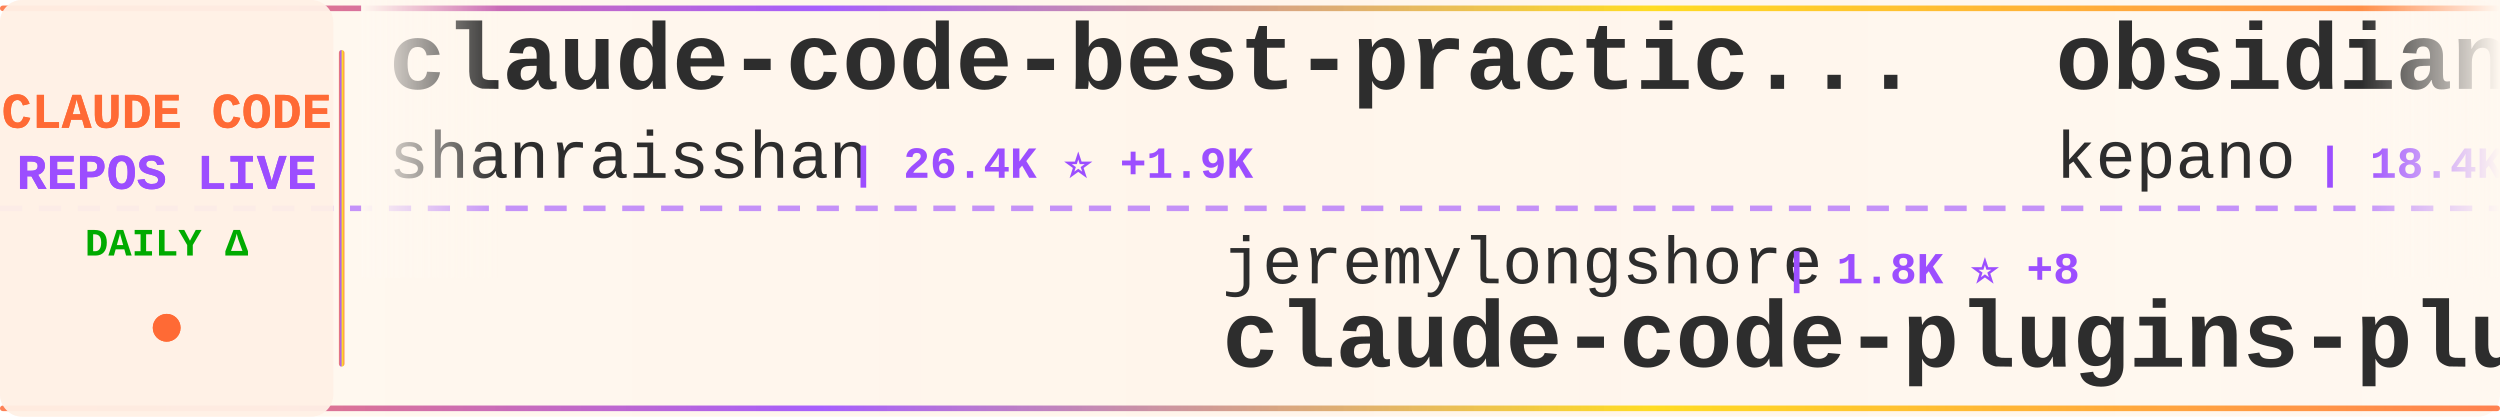
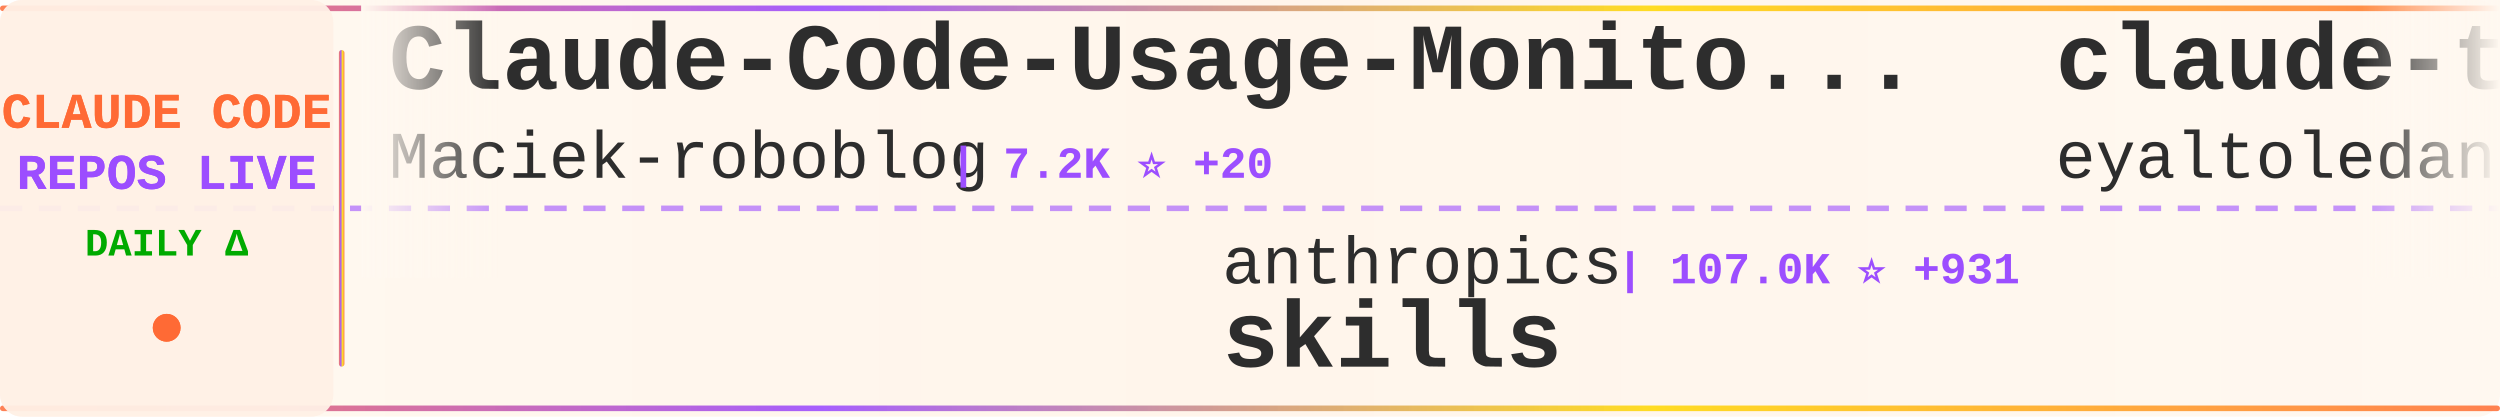
<svg xmlns="http://www.w3.org/2000/svg" width="900" height="150">
  <defs>
    <linearGradient id="tickerBg" x1="0%" y1="0%" x2="100%" y2="0%">
      <stop offset="0%" style="stop-color:#fff8f0;stop-opacity:0.98" />
      <stop offset="50%" style="stop-color:#fff5eb;stop-opacity:1" />
      <stop offset="100%" style="stop-color:#fff8f0;stop-opacity:0.98" />
    </linearGradient>
    <linearGradient id="borderGrad" x1="0%" y1="0%" x2="100%" y2="0%">
      <stop offset="0%" style="stop-color:#FF6B35;stop-opacity:0.85">
        <animate attributeName="stop-opacity" values="0.85;1;0.85" dur="2s" repeatCount="indefinite" />
      </stop>
      <stop offset="33%" style="stop-color:#9C4EFF;stop-opacity:0.9">
        <animate attributeName="stop-opacity" values="0.9;1;0.9" dur="2.2s" repeatCount="indefinite" />
      </stop>
      <stop offset="66%" style="stop-color:#FFD700;stop-opacity:0.85">
        <animate attributeName="stop-opacity" values="0.85;1;0.85" dur="1.8s" repeatCount="indefinite" />
      </stop>
      <stop offset="100%" style="stop-color:#FF6B35;stop-opacity:0.85">
        <animate attributeName="stop-opacity" values="0.85;1;0.85" dur="2s" repeatCount="indefinite" />
      </stop>
    </linearGradient>
    <filter id="textGlow">
      <feGaussianBlur stdDeviation="0.15" result="coloredBlur" />
      <feMerge>
        <feMergeNode in="coloredBlur" />
        <feMergeNode in="SourceGraphic" />
      </feMerge>
    </filter>
    <filter id="metricGlow">
      <feGaussianBlur stdDeviation="0.2" result="coloredBlur" />
      <feMerge>
        <feMergeNode in="coloredBlur" />
        <feMergeNode in="SourceGraphic" />
      </feMerge>
    </filter>
    <linearGradient id="leftFade" x1="0%" y1="0%" x2="100%" y2="0%">
      <stop offset="0%" style="stop-color:#fff8f0;stop-opacity:1" />
      <stop offset="100%" style="stop-color:#fff8f0;stop-opacity:0" />
    </linearGradient>
    <linearGradient id="rightFade" x1="0%" y1="0%" x2="100%" y2="0%">
      <stop offset="0%" style="stop-color:#fff8f0;stop-opacity:0" />
      <stop offset="100%" style="stop-color:#fff8f0;stop-opacity:1" />
    </linearGradient>
  </defs>
  <rect width="900" height="150" fill="url(#tickerBg)" rx="8" />
  <rect x="0" y="2" width="900" height="2" fill="url(#borderGrad)" rx="1" />
  <rect x="0" y="146" width="900" height="2" fill="url(#borderGrad)" rx="1" />
  <line x1="0" y1="75" x2="900" y2="75" stroke="#9C4EFF" stroke-width="2" stroke-dasharray="8 6" opacity="0.6" />
  <rect x="0" y="0" width="120" height="150" fill="#fff0e6" opacity="0.95" rx="8" />
  <text x="60" y="46" font-family="'Courier New', monospace" font-size="18" font-weight="bold" fill="#FF6B35" text-anchor="middle" filter="url(#textGlow)">
    CLAUDE CODE
  </text>
  <text x="60" y="68" font-family="'Courier New', monospace" font-size="18" font-weight="bold" fill="#9C4EFF" text-anchor="middle" filter="url(#textGlow)">
    REPOS LIVE
  </text>
  <text x="60" y="92" font-family="'Courier New', monospace" font-size="14" font-weight="bold" fill="#00aa00" text-anchor="middle">
    DAILY Δ
  </text>
  <circle cx="60" cy="118" r="5" fill="#FF6B35" filter="url(#metricGlow)">
    <animate attributeName="r" values="4;6;4" dur="1.5s" repeatCount="indefinite" />
    <animate attributeName="opacity" values="0.6;1;0.6" dur="1.5s" repeatCount="indefinite" />
  </circle>
  <rect x="122" y="18" width="2" height="114" fill="url(#borderGrad)" rx="1" />
  <clipPath id="tickerClip">
    <rect x="130" y="0" width="770" height="150" />
  </clipPath>
  <g clip-path="url(#tickerClip)">
    <g id="tickerItems">
      <animateTransform attributeName="transform" attributeType="XML" type="translate" from="0 0" to="-3000 0" dur="54s" repeatCount="indefinite" />
      <g transform="translate(0, 0)">
-         <text x="140" y="32" font-family="'Courier New', monospace" font-size="34" font-weight="bold" fill="#2d2d2d">claude-code-best-practic...</text>
-         <text x="140" y="64" font-family="'Courier New', monospace" font-size="24" font-weight="normal" fill="#2d2d2d" opacity="1.0">shanraisshan</text>
-         <text x="306" y="64" font-family="'Courier New', monospace" font-size="16" font-weight="bold" fill="#9C4EFF"> | 26.4K ⭐ +1.9K</text>
+         <text x="140" y="32" font-family="'Courier New', monospace" font-size="34" font-weight="bold" fill="#2d2d2d">Claude-Code-Usage-Monito...</text>
+         <text x="140" y="64" font-family="'Courier New', monospace" font-size="24" font-weight="normal" fill="#2d2d2d" opacity="1.0">Maciek-roboblog</text>
+         <text x="342" y="64" font-family="'Courier New', monospace" font-size="16" font-weight="bold" fill="#9C4EFF"> | 7.2K ⭐ +20</text>
      </g>
      <g transform="translate(300, 0)">
-         <text x="140" y="102" font-family="'Courier New', monospace" font-size="24" font-weight="normal" fill="#2d2d2d" opacity="1.0">jeremylongshore</text>
-         <text x="342" y="102" font-family="'Courier New', monospace" font-size="16" font-weight="bold" fill="#9C4EFF"> | 1.8K ⭐ +8</text>
-         <text x="140" y="132" font-family="'Courier New', monospace" font-size="34" font-weight="bold" fill="#2d2d2d">claude-code-plugins-plus...</text>
+         <text x="140" y="102" font-family="'Courier New', monospace" font-size="24" font-weight="normal" fill="#2d2d2d" opacity="1.0">anthropics</text>
+         <text x="282" y="102" font-family="'Courier New', monospace" font-size="16" font-weight="bold" fill="#9C4EFF"> | 107.0K ⭐ +931</text>
+         <text x="140" y="132" font-family="'Courier New', monospace" font-size="34" font-weight="bold" fill="#2d2d2d">skills</text>
      </g>
      <g transform="translate(600, 0)">
-         <text x="140" y="32" font-family="'Courier New', monospace" font-size="34" font-weight="bold" fill="#2d2d2d">obsidian-skills</text>
-         <text x="140" y="64" font-family="'Courier New', monospace" font-size="24" font-weight="normal" fill="#2d2d2d" opacity="1.0">kepano</text>
-         <text x="234" y="64" font-family="'Courier New', monospace" font-size="16" font-weight="bold" fill="#9C4EFF"> | 18.4K ⭐ +275</text>
+         <text x="140" y="32" font-family="'Courier New', monospace" font-size="34" font-weight="bold" fill="#2d2d2d">claude-task-master</text>
+         <text x="140" y="64" font-family="'Courier New', monospace" font-size="24" font-weight="normal" fill="#2d2d2d" opacity="1.0">eyaltoledano</text>
+         <text x="306" y="64" font-family="'Courier New', monospace" font-size="16" font-weight="bold" fill="#9C4EFF"> | 26.3K ⭐ +27</text>
      </g>
      <g transform="translate(900, 0)">
-         <text x="140" y="102" font-family="'Courier New', monospace" font-size="24" font-weight="normal" fill="#2d2d2d" opacity="1.0">Yuyz0112</text>
-         <text x="258" y="102" font-family="'Courier New', monospace" font-size="16" font-weight="bold" fill="#9C4EFF"> | 2.3K ⭐ +3</text>
-         <text x="140" y="132" font-family="'Courier New', monospace" font-size="34" font-weight="bold" fill="#2d2d2d">claude-code-reverse</text>
+         <text x="140" y="102" font-family="'Courier New', monospace" font-size="24" font-weight="normal" fill="#2d2d2d" opacity="1.0">jqueryscript</text>
+         <text x="306" y="102" font-family="'Courier New', monospace" font-size="16" font-weight="bold" fill="#9C4EFF"> | 234 ⭐ +10</text>
+         <text x="140" y="132" font-family="'Courier New', monospace" font-size="34" font-weight="bold" fill="#2d2d2d">awesome-claude-code</text>
      </g>
      <g transform="translate(1200, 0)">
-         <text x="140" y="32" font-family="'Courier New', monospace" font-size="34" font-weight="bold" fill="#2d2d2d">claude-code-sub-agents</text>
-         <text x="140" y="64" font-family="'Courier New', monospace" font-size="24" font-weight="normal" fill="#2d2d2d" opacity="1.0">lst97</text>
-         <text x="222" y="64" font-family="'Courier New', monospace" font-size="16" font-weight="bold" fill="#9C4EFF"> | 1.5K ⭐ +6</text>
+         <text x="140" y="32" font-family="'Courier New', monospace" font-size="34" font-weight="bold" fill="#2d2d2d">nanoclaw</text>
+         <text x="140" y="64" font-family="'Courier New', monospace" font-size="24" font-weight="normal" fill="#2d2d2d" opacity="1.0">qwibitai</text>
+         <text x="258" y="64" font-family="'Courier New', monospace" font-size="16" font-weight="bold" fill="#9C4EFF"> | 26.0K ⭐ +110</text>
      </g>
      <g transform="translate(1500, 0)">
-         <text x="140" y="102" font-family="'Courier New', monospace" font-size="24" font-weight="normal" fill="#2d2d2d" opacity="1.0">Donchitos</text>
-         <text x="270" y="102" font-family="'Courier New', monospace" font-size="16" font-weight="bold" fill="#9C4EFF"> | 7.5K ⭐ +264</text>
-         <text x="140" y="132" font-family="'Courier New', monospace" font-size="34" font-weight="bold" fill="#2d2d2d">Claude-Code-Game-Studios</text>
+         <text x="140" y="102" font-family="'Courier New', monospace" font-size="24" font-weight="normal" fill="#2d2d2d" opacity="1.0">ykdojo</text>
+         <text x="234" y="102" font-family="'Courier New', monospace" font-size="16" font-weight="bold" fill="#9C4EFF"> | 7.0K ⭐ +46</text>
+         <text x="140" y="132" font-family="'Courier New', monospace" font-size="34" font-weight="bold" fill="#2d2d2d">claude-code-tips</text>
      </g>
      <g transform="translate(1800, 0)">
-         <text x="140" y="32" font-family="'Courier New', monospace" font-size="34" font-weight="bold" fill="#2d2d2d">awesome-claude-code-plug...</text>
-         <text x="140" y="64" font-family="'Courier New', monospace" font-size="24" font-weight="normal" fill="#2d2d2d" opacity="1.0">ccplugins</text>
-         <text x="270" y="64" font-family="'Courier New', monospace" font-size="16" font-weight="bold" fill="#9C4EFF"> | 657 ⭐ +3</text>
+         <text x="140" y="32" font-family="'Courier New', monospace" font-size="34" font-weight="bold" fill="#2d2d2d">claude-code-guide</text>
+         <text x="140" y="64" font-family="'Courier New', monospace" font-size="24" font-weight="normal" fill="#2d2d2d" opacity="1.0">Cranot</text>
+         <text x="234" y="64" font-family="'Courier New', monospace" font-size="16" font-weight="bold" fill="#9C4EFF"> | 2.5K ⭐ +2</text>
      </g>
      <g transform="translate(2100, 0)">
-         <text x="140" y="102" font-family="'Courier New', monospace" font-size="24" font-weight="normal" fill="#2d2d2d" opacity="1.0">musistudio</text>
-         <text x="282" y="102" font-family="'Courier New', monospace" font-size="16" font-weight="bold" fill="#9C4EFF"> | 30.8K ⭐ +103</text>
-         <text x="140" y="132" font-family="'Courier New', monospace" font-size="34" font-weight="bold" fill="#2d2d2d">claude-code-router</text>
+         <text x="140" y="102" font-family="'Courier New', monospace" font-size="24" font-weight="normal" fill="#2d2d2d" opacity="1.0">andrepimenta</text>
+         <text x="306" y="102" font-family="'Courier New', monospace" font-size="16" font-weight="bold" fill="#9C4EFF"> | 1.0K ⭐ +2</text>
+         <text x="140" y="132" font-family="'Courier New', monospace" font-size="34" font-weight="bold" fill="#2d2d2d">claude-code-chat</text>
      </g>
      <g transform="translate(2400, 0)">
-         <text x="140" y="32" font-family="'Courier New', monospace" font-size="34" font-weight="bold" fill="#2d2d2d">Claude-Code</text>
-         <text x="140" y="64" font-family="'Courier New', monospace" font-size="24" font-weight="normal" fill="#2d2d2d" opacity="1.0">lyconear</text>
-         <text x="258" y="64" font-family="'Courier New', monospace" font-size="16" font-weight="bold" fill="#9C4EFF"> | 4 ⭐</text>
+         <text x="140" y="32" font-family="'Courier New', monospace" font-size="34" font-weight="bold" fill="#2d2d2d">Claude-Code-Game-Studios</text>
+         <text x="140" y="64" font-family="'Courier New', monospace" font-size="24" font-weight="normal" fill="#2d2d2d" opacity="1.0">Donchitos</text>
+         <text x="270" y="64" font-family="'Courier New', monospace" font-size="16" font-weight="bold" fill="#9C4EFF"> | 7.6K ⭐ +247</text>
      </g>
      <g transform="translate(2700, 0)">
-         <text x="140" y="102" font-family="'Courier New', monospace" font-size="24" font-weight="normal" fill="#2d2d2d" opacity="1.0">wshobson</text>
-         <text x="258" y="102" font-family="'Courier New', monospace" font-size="16" font-weight="bold" fill="#9C4EFF"> | 32.6K ⭐ +66</text>
-         <text x="140" y="132" font-family="'Courier New', monospace" font-size="34" font-weight="bold" fill="#2d2d2d">agents</text>
+         <text x="140" y="102" font-family="'Courier New', monospace" font-size="24" font-weight="normal" fill="#2d2d2d" opacity="1.0">disler</text>
+         <text x="234" y="102" font-family="'Courier New', monospace" font-size="16" font-weight="bold" fill="#9C4EFF"> | 583 ⭐ +9</text>
+         <text x="140" y="132" font-family="'Courier New', monospace" font-size="34" font-weight="bold" fill="#2d2d2d">pi-vs-claude-code</text>
      </g>
      <g transform="translate(3000, 0)">
-         <text x="140" y="32" font-family="'Courier New', monospace" font-size="34" font-weight="bold" fill="#2d2d2d">claude-code-best-practic...</text>
-         <text x="140" y="64" font-family="'Courier New', monospace" font-size="24" font-weight="normal" fill="#2d2d2d" opacity="1.0">shanraisshan</text>
-         <text x="306" y="64" font-family="'Courier New', monospace" font-size="16" font-weight="bold" fill="#9C4EFF"> | 26.4K ⭐ +1.9K</text>
+         <text x="140" y="32" font-family="'Courier New', monospace" font-size="34" font-weight="bold" fill="#2d2d2d">Claude-Code-Usage-Monito...</text>
+         <text x="140" y="64" font-family="'Courier New', monospace" font-size="24" font-weight="normal" fill="#2d2d2d" opacity="1.0">Maciek-roboblog</text>
+         <text x="342" y="64" font-family="'Courier New', monospace" font-size="16" font-weight="bold" fill="#9C4EFF"> | 7.2K ⭐ +20</text>
      </g>
      <g transform="translate(3300, 0)">
-         <text x="140" y="102" font-family="'Courier New', monospace" font-size="24" font-weight="normal" fill="#2d2d2d" opacity="1.0">jeremylongshore</text>
-         <text x="342" y="102" font-family="'Courier New', monospace" font-size="16" font-weight="bold" fill="#9C4EFF"> | 1.8K ⭐ +8</text>
-         <text x="140" y="132" font-family="'Courier New', monospace" font-size="34" font-weight="bold" fill="#2d2d2d">claude-code-plugins-plus...</text>
+         <text x="140" y="102" font-family="'Courier New', monospace" font-size="24" font-weight="normal" fill="#2d2d2d" opacity="1.0">anthropics</text>
+         <text x="282" y="102" font-family="'Courier New', monospace" font-size="16" font-weight="bold" fill="#9C4EFF"> | 107.0K ⭐ +931</text>
+         <text x="140" y="132" font-family="'Courier New', monospace" font-size="34" font-weight="bold" fill="#2d2d2d">skills</text>
      </g>
      <g transform="translate(3600, 0)">
-         <text x="140" y="32" font-family="'Courier New', monospace" font-size="34" font-weight="bold" fill="#2d2d2d">obsidian-skills</text>
-         <text x="140" y="64" font-family="'Courier New', monospace" font-size="24" font-weight="normal" fill="#2d2d2d" opacity="1.0">kepano</text>
-         <text x="234" y="64" font-family="'Courier New', monospace" font-size="16" font-weight="bold" fill="#9C4EFF"> | 18.4K ⭐ +275</text>
+         <text x="140" y="32" font-family="'Courier New', monospace" font-size="34" font-weight="bold" fill="#2d2d2d">claude-task-master</text>
+         <text x="140" y="64" font-family="'Courier New', monospace" font-size="24" font-weight="normal" fill="#2d2d2d" opacity="1.0">eyaltoledano</text>
+         <text x="306" y="64" font-family="'Courier New', monospace" font-size="16" font-weight="bold" fill="#9C4EFF"> | 26.3K ⭐ +27</text>
      </g>
      <g transform="translate(3900, 0)">
-         <text x="140" y="102" font-family="'Courier New', monospace" font-size="24" font-weight="normal" fill="#2d2d2d" opacity="1.0">Yuyz0112</text>
-         <text x="258" y="102" font-family="'Courier New', monospace" font-size="16" font-weight="bold" fill="#9C4EFF"> | 2.3K ⭐ +3</text>
-         <text x="140" y="132" font-family="'Courier New', monospace" font-size="34" font-weight="bold" fill="#2d2d2d">claude-code-reverse</text>
+         <text x="140" y="102" font-family="'Courier New', monospace" font-size="24" font-weight="normal" fill="#2d2d2d" opacity="1.0">jqueryscript</text>
+         <text x="306" y="102" font-family="'Courier New', monospace" font-size="16" font-weight="bold" fill="#9C4EFF"> | 234 ⭐ +10</text>
+         <text x="140" y="132" font-family="'Courier New', monospace" font-size="34" font-weight="bold" fill="#2d2d2d">awesome-claude-code</text>
      </g>
    </g>
  </g>
  <rect x="130" y="0" width="50" height="100" fill="url(#leftFade)" />
  <rect x="850" y="0" width="50" height="100" fill="url(#rightFade)" />
</svg>
